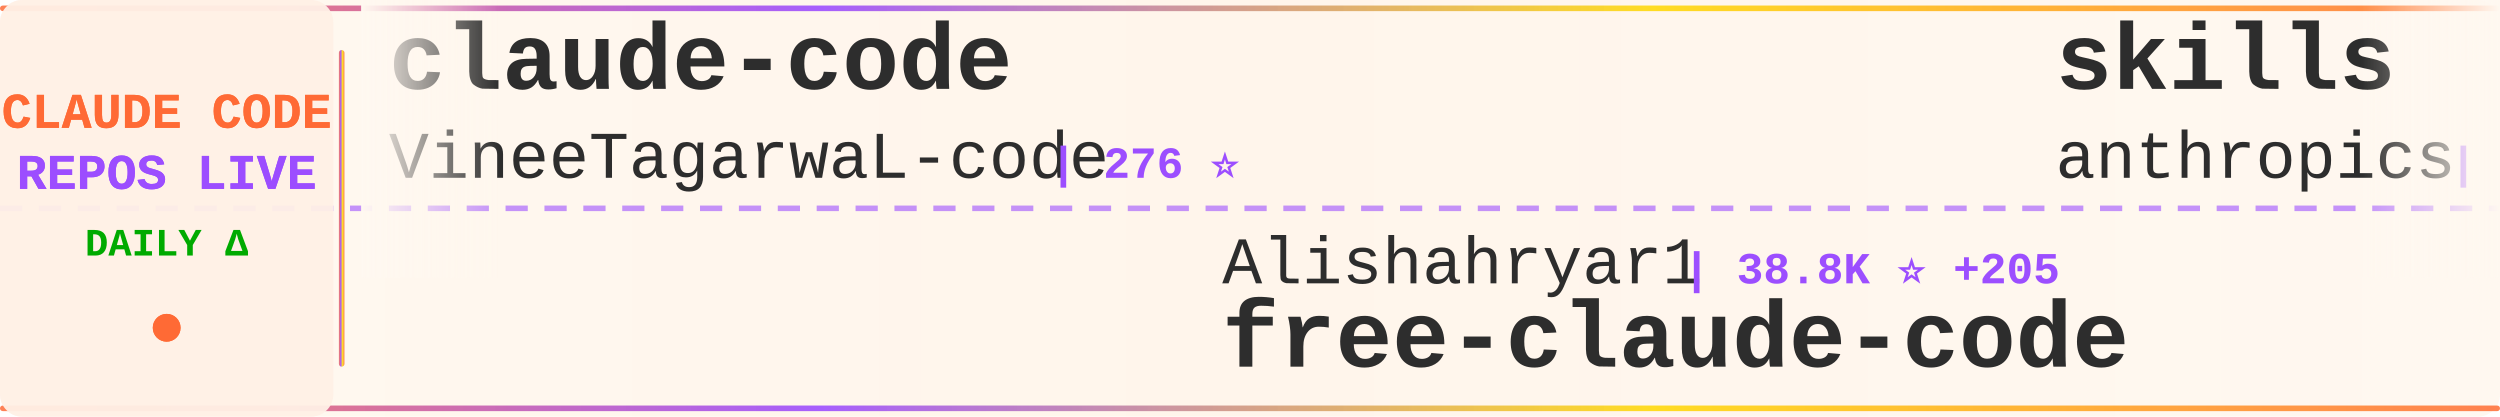
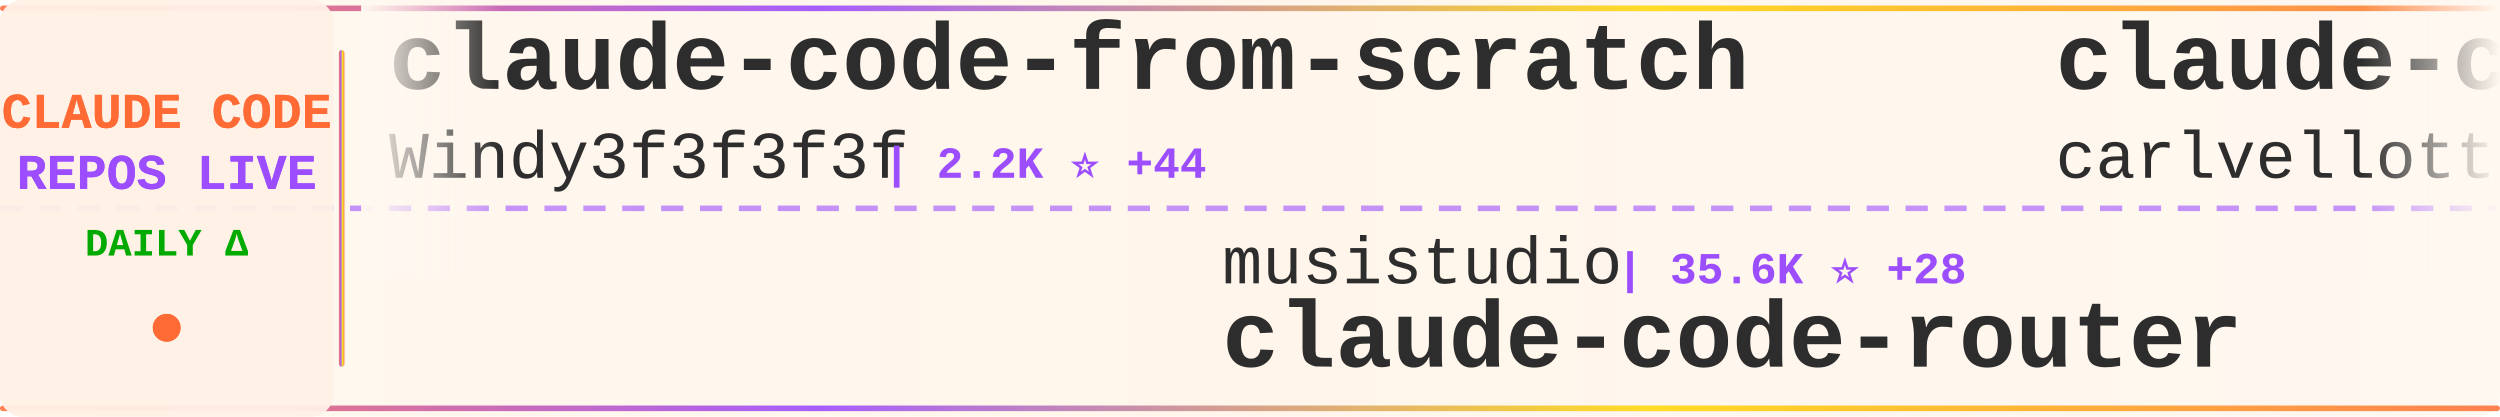
<svg xmlns="http://www.w3.org/2000/svg" width="900" height="150">
  <defs>
    <linearGradient id="tickerBg" x1="0%" y1="0%" x2="100%" y2="0%">
      <stop offset="0%" style="stop-color:#fff8f0;stop-opacity:0.98" />
      <stop offset="50%" style="stop-color:#fff5eb;stop-opacity:1" />
      <stop offset="100%" style="stop-color:#fff8f0;stop-opacity:0.98" />
    </linearGradient>
    <linearGradient id="borderGrad" x1="0%" y1="0%" x2="100%" y2="0%">
      <stop offset="0%" style="stop-color:#FF6B35;stop-opacity:0.85">
        <animate attributeName="stop-opacity" values="0.85;1;0.85" dur="2s" repeatCount="indefinite" />
      </stop>
      <stop offset="33%" style="stop-color:#9C4EFF;stop-opacity:0.9">
        <animate attributeName="stop-opacity" values="0.9;1;0.9" dur="2.2s" repeatCount="indefinite" />
      </stop>
      <stop offset="66%" style="stop-color:#FFD700;stop-opacity:0.85">
        <animate attributeName="stop-opacity" values="0.85;1;0.85" dur="1.8s" repeatCount="indefinite" />
      </stop>
      <stop offset="100%" style="stop-color:#FF6B35;stop-opacity:0.85">
        <animate attributeName="stop-opacity" values="0.85;1;0.85" dur="2s" repeatCount="indefinite" />
      </stop>
    </linearGradient>
    <filter id="textGlow">
      <feGaussianBlur stdDeviation="0.15" result="coloredBlur" />
      <feMerge>
        <feMergeNode in="coloredBlur" />
        <feMergeNode in="SourceGraphic" />
      </feMerge>
    </filter>
    <filter id="metricGlow">
      <feGaussianBlur stdDeviation="0.2" result="coloredBlur" />
      <feMerge>
        <feMergeNode in="coloredBlur" />
        <feMergeNode in="SourceGraphic" />
      </feMerge>
    </filter>
    <linearGradient id="leftFade" x1="0%" y1="0%" x2="100%" y2="0%">
      <stop offset="0%" style="stop-color:#fff8f0;stop-opacity:1" />
      <stop offset="100%" style="stop-color:#fff8f0;stop-opacity:0" />
    </linearGradient>
    <linearGradient id="rightFade" x1="0%" y1="0%" x2="100%" y2="0%">
      <stop offset="0%" style="stop-color:#fff8f0;stop-opacity:0" />
      <stop offset="100%" style="stop-color:#fff8f0;stop-opacity:1" />
    </linearGradient>
  </defs>
  <rect width="900" height="150" fill="url(#tickerBg)" rx="8" />
  <rect x="0" y="2" width="900" height="2" fill="url(#borderGrad)" rx="1" />
  <rect x="0" y="146" width="900" height="2" fill="url(#borderGrad)" rx="1" />
  <line x1="0" y1="75" x2="900" y2="75" stroke="#9C4EFF" stroke-width="2" stroke-dasharray="8 6" opacity="0.6" />
  <rect x="0" y="0" width="120" height="150" fill="#fff0e6" opacity="0.95" rx="8" />
  <text x="60" y="46" font-family="'Courier New', monospace" font-size="18" font-weight="bold" fill="#FF6B35" text-anchor="middle" filter="url(#textGlow)">
    CLAUDE CODE
  </text>
  <text x="60" y="68" font-family="'Courier New', monospace" font-size="18" font-weight="bold" fill="#9C4EFF" text-anchor="middle" filter="url(#textGlow)">
    REPOS LIVE
  </text>
  <text x="60" y="92" font-family="'Courier New', monospace" font-size="14" font-weight="bold" fill="#00aa00" text-anchor="middle">
    DAILY Δ
  </text>
  <circle cx="60" cy="118" r="5" fill="#FF6B35" filter="url(#metricGlow)">
    <animate attributeName="r" values="4;6;4" dur="1.5s" repeatCount="indefinite" />
    <animate attributeName="opacity" values="0.6;1;0.6" dur="1.5s" repeatCount="indefinite" />
  </circle>
  <rect x="122" y="18" width="2" height="114" fill="url(#borderGrad)" rx="1" />
  <clipPath id="tickerClip">
    <rect x="130" y="0" width="770" height="150" />
  </clipPath>
  <g clip-path="url(#tickerClip)">
    <g id="tickerItems">
      <animateTransform attributeName="transform" attributeType="XML" type="translate" from="0 0" to="-3000 0" dur="54s" repeatCount="indefinite" />
      <g transform="translate(0, 0)">
-         <text x="140" y="32" font-family="'Courier New', monospace" font-size="34" font-weight="bold" fill="#2d2d2d">claude-code</text>
-         <text x="140" y="64" font-family="'Courier New', monospace" font-size="24" font-weight="normal" fill="#2d2d2d" opacity="1.0">VineeTagarwaL-code</text>
-         <text x="378" y="64" font-family="'Courier New', monospace" font-size="16" font-weight="bold" fill="#9C4EFF"> | 276 ⭐</text>
+         <text x="140" y="32" font-family="'Courier New', monospace" font-size="34" font-weight="bold" fill="#2d2d2d">claude-code-from-scratch</text>
+         <text x="140" y="64" font-family="'Courier New', monospace" font-size="24" font-weight="normal" fill="#2d2d2d" opacity="1.0">Windy3f3f3f3f</text>
+         <text x="318" y="64" font-family="'Courier New', monospace" font-size="16" font-weight="bold" fill="#9C4EFF"> | 2.2K ⭐ +44</text>
      </g>
      <g transform="translate(300, 0)">
+         <text x="140" y="102" font-family="'Courier New', monospace" font-size="24" font-weight="normal" fill="#2d2d2d" opacity="1.0">musistudio</text>
+         <text x="282" y="102" font-family="'Courier New', monospace" font-size="16" font-weight="bold" fill="#9C4EFF"> | 35.6K ⭐ +28</text>
+         <text x="140" y="132" font-family="'Courier New', monospace" font-size="34" font-weight="bold" fill="#2d2d2d">claude-code-router</text>
+       </g>
+       <g transform="translate(600, 0)">
+         <text x="140" y="32" font-family="'Courier New', monospace" font-size="34" font-weight="bold" fill="#2d2d2d">claude-code-pm-course</text>
+         <text x="140" y="64" font-family="'Courier New', monospace" font-size="24" font-weight="normal" fill="#2d2d2d" opacity="1.0">carlvellotti</text>
+         <text x="306" y="64" font-family="'Courier New', monospace" font-size="16" font-weight="bold" fill="#9C4EFF"> | 2.1K ⭐ +3</text>
+       </g>
+       <g transform="translate(900, 0)">
+         <text x="140" y="102" font-family="'Courier New', monospace" font-size="24" font-weight="normal" fill="#2d2d2d" opacity="1.0">KPR111</text>
+         <text x="234" y="102" font-family="'Courier New', monospace" font-size="16" font-weight="bold" fill="#9C4EFF"> | 18 ⭐</text>
+         <text x="140" y="132" font-family="'Courier New', monospace" font-size="34" font-weight="bold" fill="#2d2d2d">Claude-Code</text>
+       </g>
+       <g transform="translate(1200, 0)">
+         <text x="140" y="32" font-family="'Courier New', monospace" font-size="34" font-weight="bold" fill="#2d2d2d">claude-code-security-rev...</text>
+         <text x="140" y="64" font-family="'Courier New', monospace" font-size="24" font-weight="normal" fill="#2d2d2d" opacity="1.0">anthropics</text>
+         <text x="282" y="64" font-family="'Courier New', monospace" font-size="16" font-weight="bold" fill="#9C4EFF"> | 5.5K ⭐ +12</text>
+       </g>
+       <g transform="translate(1500, 0)">
        <text x="140" y="102" font-family="'Courier New', monospace" font-size="24" font-weight="normal" fill="#2d2d2d" opacity="1.0">Alishahryar1</text>
-         <text x="306" y="102" font-family="'Courier New', monospace" font-size="16" font-weight="bold" fill="#9C4EFF"> | 38.8K ⭐ +205</text>
+         <text x="306" y="102" font-family="'Courier New', monospace" font-size="16" font-weight="bold" fill="#9C4EFF"> | 38.9K ⭐ +200</text>
        <text x="140" y="132" font-family="'Courier New', monospace" font-size="34" font-weight="bold" fill="#2d2d2d">free-claude-code</text>
      </g>
-       <g transform="translate(600, 0)">
-         <text x="140" y="32" font-family="'Courier New', monospace" font-size="34" font-weight="bold" fill="#2d2d2d">skills</text>
-         <text x="140" y="64" font-family="'Courier New', monospace" font-size="24" font-weight="normal" fill="#2d2d2d" opacity="1.0">anthropics</text>
-         <text x="282" y="64" font-family="'Courier New', monospace" font-size="16" font-weight="bold" fill="#9C4EFF"> | 158.6K ⭐ +305</text>
-       </g>
-       <g transform="translate(900, 0)">
-         <text x="140" y="102" font-family="'Courier New', monospace" font-size="24" font-weight="normal" fill="#2d2d2d" opacity="1.0">liuup</text>
-         <text x="222" y="102" font-family="'Courier New', monospace" font-size="16" font-weight="bold" fill="#9C4EFF"> | 3.5K ⭐ +21</text>
-         <text x="140" y="132" font-family="'Courier New', monospace" font-size="34" font-weight="bold" fill="#2d2d2d">claude-code-analysis</text>
-       </g>
-       <g transform="translate(1200, 0)">
-         <text x="140" y="32" font-family="'Courier New', monospace" font-size="34" font-weight="bold" fill="#2d2d2d">awesome-claude-code-tool...</text>
-         <text x="140" y="64" font-family="'Courier New', monospace" font-size="24" font-weight="normal" fill="#2d2d2d" opacity="1.0">rohitg00</text>
-         <text x="258" y="64" font-family="'Courier New', monospace" font-size="16" font-weight="bold" fill="#9C4EFF"> | 2.3K ⭐ +10</text>
-       </g>
-       <g transform="translate(1500, 0)">
-         <text x="140" y="102" font-family="'Courier New', monospace" font-size="24" font-weight="normal" fill="#2d2d2d" opacity="1.0">yasasbanukaofficial</text>
-         <text x="390" y="102" font-family="'Courier New', monospace" font-size="16" font-weight="bold" fill="#9C4EFF"> | 3.6K ⭐ +8</text>
-         <text x="140" y="132" font-family="'Courier New', monospace" font-size="34" font-weight="bold" fill="#2d2d2d">claude-code</text>
-       </g>
      <g transform="translate(1800, 0)">
-         <text x="140" y="32" font-family="'Courier New', monospace" font-size="34" font-weight="bold" fill="#2d2d2d">collection-claude-code-s...</text>
-         <text x="140" y="64" font-family="'Courier New', monospace" font-size="24" font-weight="normal" fill="#2d2d2d" opacity="1.0">chauncygu</text>
-         <text x="270" y="64" font-family="'Courier New', monospace" font-size="16" font-weight="bold" fill="#9C4EFF"> | 2.7K ⭐ +4</text>
+         <text x="140" y="32" font-family="'Courier New', monospace" font-size="34" font-weight="bold" fill="#2d2d2d">claude-code-hooks-master...</text>
+         <text x="140" y="64" font-family="'Courier New', monospace" font-size="24" font-weight="normal" fill="#2d2d2d" opacity="1.0">disler</text>
+         <text x="234" y="64" font-family="'Courier New', monospace" font-size="16" font-weight="bold" fill="#9C4EFF"> | 3.8K ⭐</text>
      </g>
      <g transform="translate(2100, 0)">
-         <text x="140" y="102" font-family="'Courier New', monospace" font-size="24" font-weight="normal" fill="#2d2d2d" opacity="1.0">Yuyz0112</text>
-         <text x="258" y="102" font-family="'Courier New', monospace" font-size="16" font-weight="bold" fill="#9C4EFF"> | 2.4K ⭐</text>
-         <text x="140" y="132" font-family="'Courier New', monospace" font-size="34" font-weight="bold" fill="#2d2d2d">claude-code-reverse</text>
+         <text x="140" y="102" font-family="'Courier New', monospace" font-size="24" font-weight="normal" fill="#2d2d2d" opacity="1.0">FlorianBruniaux</text>
+         <text x="342" y="102" font-family="'Courier New', monospace" font-size="16" font-weight="bold" fill="#9C4EFF"> | 5.3K ⭐ +12</text>
+         <text x="140" y="132" font-family="'Courier New', monospace" font-size="34" font-weight="bold" fill="#2d2d2d">claude-code-ultimate-gui...</text>
      </g>
      <g transform="translate(2400, 0)">
-         <text x="140" y="32" font-family="'Courier New', monospace" font-size="34" font-weight="bold" fill="#2d2d2d">claude-code-workflows</text>
-         <text x="140" y="64" font-family="'Courier New', monospace" font-size="24" font-weight="normal" fill="#2d2d2d" opacity="1.0">OneRedOak</text>
-         <text x="270" y="64" font-family="'Courier New', monospace" font-size="16" font-weight="bold" fill="#9C4EFF"> | 3.9K ⭐ +25</text>
+         <text x="140" y="32" font-family="'Courier New', monospace" font-size="34" font-weight="bold" fill="#2d2d2d">Open-ClaudeCode</text>
+         <text x="140" y="64" font-family="'Courier New', monospace" font-size="24" font-weight="normal" fill="#2d2d2d" opacity="1.0">LING71671</text>
+         <text x="270" y="64" font-family="'Courier New', monospace" font-size="16" font-weight="bold" fill="#9C4EFF"> | 909 ⭐ +1</text>
      </g>
      <g transform="translate(2700, 0)">
-         <text x="140" y="102" font-family="'Courier New', monospace" font-size="24" font-weight="normal" fill="#2d2d2d" opacity="1.0">AprilNEA</text>
-         <text x="258" y="102" font-family="'Courier New', monospace" font-size="16" font-weight="bold" fill="#9C4EFF"> | 387 ⭐</text>
-         <text x="140" y="132" font-family="'Courier New', monospace" font-size="34" font-weight="bold" fill="#2d2d2d">claude-code-source</text>
+         <text x="140" y="102" font-family="'Courier New', monospace" font-size="24" font-weight="normal" fill="#2d2d2d" opacity="1.0">Piebald-AI</text>
+         <text x="282" y="102" font-family="'Courier New', monospace" font-size="16" font-weight="bold" fill="#9C4EFF"> | 11.6K ⭐ +23</text>
+         <text x="140" y="132" font-family="'Courier New', monospace" font-size="34" font-weight="bold" fill="#2d2d2d">claude-code-system-promp...</text>
      </g>
      <g transform="translate(3000, 0)">
-         <text x="140" y="32" font-family="'Courier New', monospace" font-size="34" font-weight="bold" fill="#2d2d2d">claude-code</text>
-         <text x="140" y="64" font-family="'Courier New', monospace" font-size="24" font-weight="normal" fill="#2d2d2d" opacity="1.0">VineeTagarwaL-code</text>
-         <text x="378" y="64" font-family="'Courier New', monospace" font-size="16" font-weight="bold" fill="#9C4EFF"> | 276 ⭐</text>
+         <text x="140" y="32" font-family="'Courier New', monospace" font-size="34" font-weight="bold" fill="#2d2d2d">claude-code-from-scratch</text>
+         <text x="140" y="64" font-family="'Courier New', monospace" font-size="24" font-weight="normal" fill="#2d2d2d" opacity="1.0">Windy3f3f3f3f</text>
+         <text x="318" y="64" font-family="'Courier New', monospace" font-size="16" font-weight="bold" fill="#9C4EFF"> | 2.2K ⭐ +44</text>
      </g>
      <g transform="translate(3300, 0)">
-         <text x="140" y="102" font-family="'Courier New', monospace" font-size="24" font-weight="normal" fill="#2d2d2d" opacity="1.0">Alishahryar1</text>
-         <text x="306" y="102" font-family="'Courier New', monospace" font-size="16" font-weight="bold" fill="#9C4EFF"> | 38.8K ⭐ +205</text>
-         <text x="140" y="132" font-family="'Courier New', monospace" font-size="34" font-weight="bold" fill="#2d2d2d">free-claude-code</text>
+         <text x="140" y="102" font-family="'Courier New', monospace" font-size="24" font-weight="normal" fill="#2d2d2d" opacity="1.0">musistudio</text>
+         <text x="282" y="102" font-family="'Courier New', monospace" font-size="16" font-weight="bold" fill="#9C4EFF"> | 35.6K ⭐ +28</text>
+         <text x="140" y="132" font-family="'Courier New', monospace" font-size="34" font-weight="bold" fill="#2d2d2d">claude-code-router</text>
      </g>
      <g transform="translate(3600, 0)">
-         <text x="140" y="32" font-family="'Courier New', monospace" font-size="34" font-weight="bold" fill="#2d2d2d">skills</text>
-         <text x="140" y="64" font-family="'Courier New', monospace" font-size="24" font-weight="normal" fill="#2d2d2d" opacity="1.0">anthropics</text>
-         <text x="282" y="64" font-family="'Courier New', monospace" font-size="16" font-weight="bold" fill="#9C4EFF"> | 158.6K ⭐ +305</text>
+         <text x="140" y="32" font-family="'Courier New', monospace" font-size="34" font-weight="bold" fill="#2d2d2d">claude-code-pm-course</text>
+         <text x="140" y="64" font-family="'Courier New', monospace" font-size="24" font-weight="normal" fill="#2d2d2d" opacity="1.0">carlvellotti</text>
+         <text x="306" y="64" font-family="'Courier New', monospace" font-size="16" font-weight="bold" fill="#9C4EFF"> | 2.1K ⭐ +3</text>
      </g>
      <g transform="translate(3900, 0)">
-         <text x="140" y="102" font-family="'Courier New', monospace" font-size="24" font-weight="normal" fill="#2d2d2d" opacity="1.0">liuup</text>
-         <text x="222" y="102" font-family="'Courier New', monospace" font-size="16" font-weight="bold" fill="#9C4EFF"> | 3.5K ⭐ +21</text>
-         <text x="140" y="132" font-family="'Courier New', monospace" font-size="34" font-weight="bold" fill="#2d2d2d">claude-code-analysis</text>
+         <text x="140" y="102" font-family="'Courier New', monospace" font-size="24" font-weight="normal" fill="#2d2d2d" opacity="1.0">KPR111</text>
+         <text x="234" y="102" font-family="'Courier New', monospace" font-size="16" font-weight="bold" fill="#9C4EFF"> | 18 ⭐</text>
+         <text x="140" y="132" font-family="'Courier New', monospace" font-size="34" font-weight="bold" fill="#2d2d2d">Claude-Code</text>
      </g>
    </g>
  </g>
  <rect x="130" y="0" width="50" height="100" fill="url(#leftFade)" />
  <rect x="850" y="0" width="50" height="100" fill="url(#rightFade)" />
</svg>
